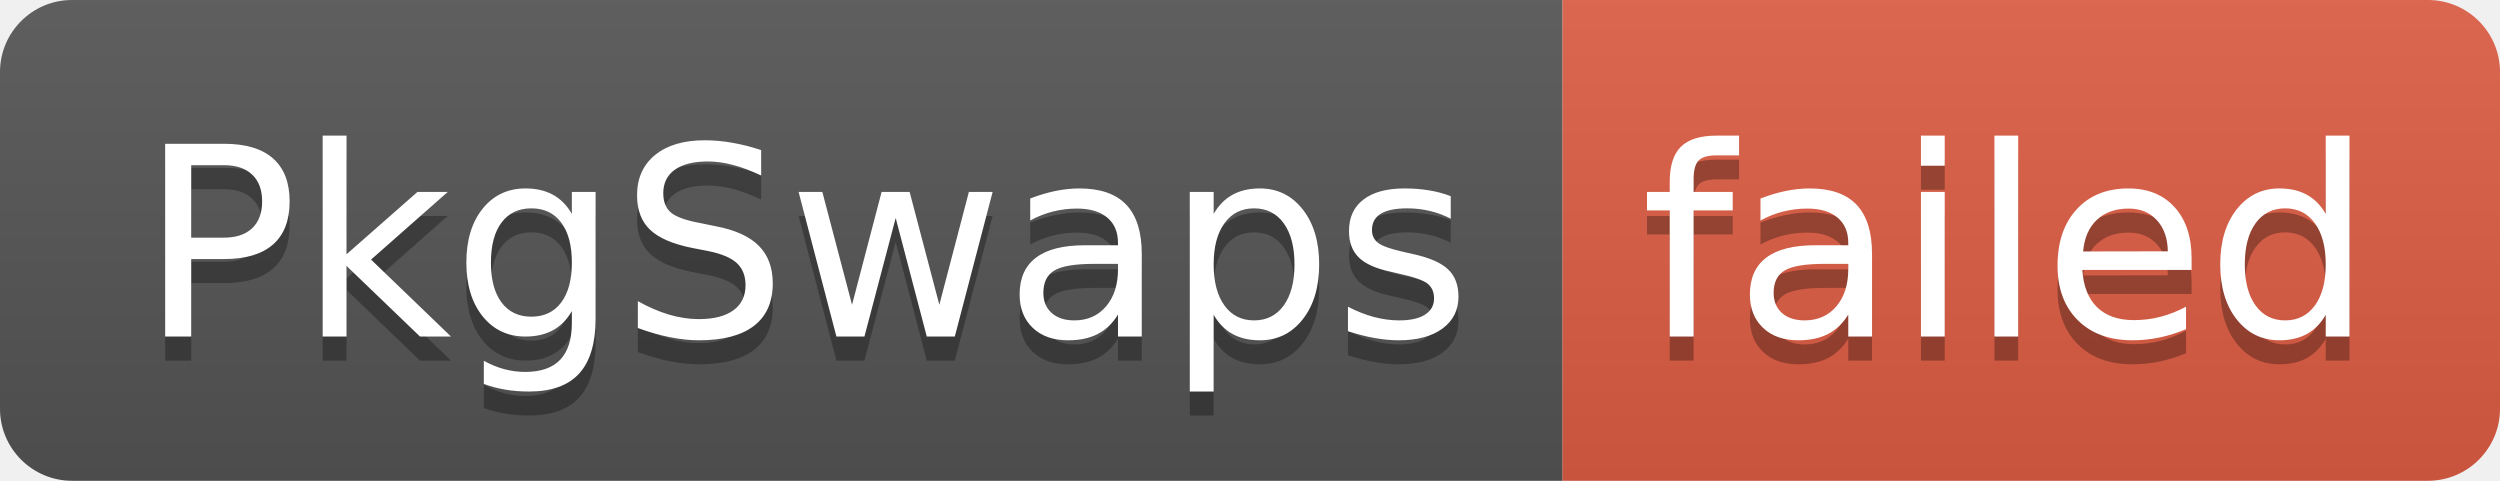
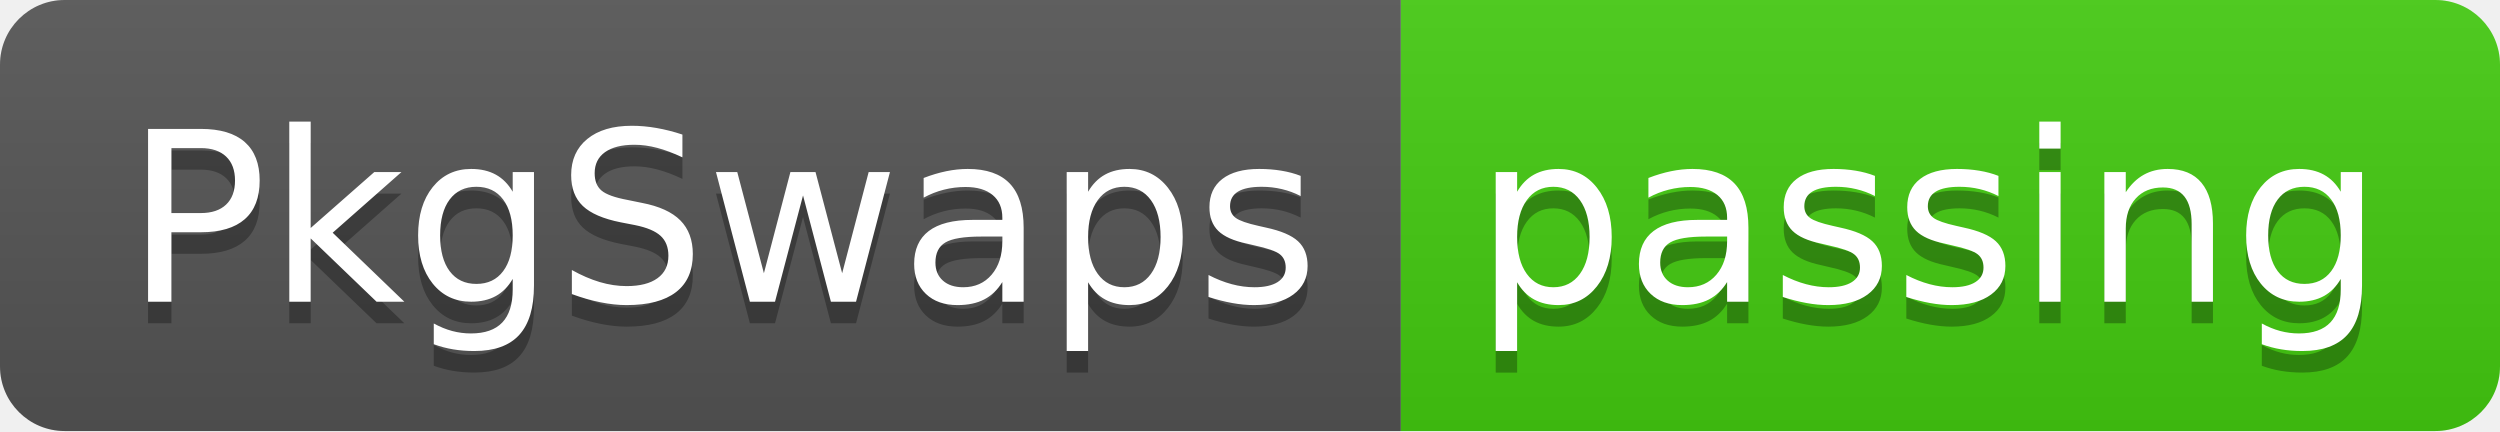
- <svg xmlns="http://www.w3.org/2000/svg" width="104" height="20" role="img" aria-label="PkgSwaps: failed">
+ <svg xmlns="http://www.w3.org/2000/svg" width="116" height="20" role="img" aria-label="PkgSwaps: passing">
  <linearGradient id="s" x2="0" y2="100%">
    <stop offset="0" stop-color="#bbb" stop-opacity=".1" />
    <stop offset="1" stop-opacity=".1" />
  </linearGradient>
  <clipPath id="r">
-     <rect width="104" height="20" rx="3" fill="#fff" />
+     <rect width="116" height="20" rx="3" fill="#fff" />
  </clipPath>
  <g clip-path="url(#r)">
    <rect width="65" height="20" fill="#555" />
-     <rect x="65" width="39" height="20" fill="#e05d44" />
-     <rect width="104" height="20" fill="url(#s)" />
+     <rect x="65" width="51" height="20" fill="#4c1" />
+     <rect width="116" height="20" fill="url(#s)" />
  </g>
  <g fill="#fff" text-anchor="middle" font-family="Verdana,Geneva,DejaVu Sans,sans-serif" text-rendering="geometricPrecision" font-size="110">
    <text aria-hidden="true" x="335" y="150" fill="#010101" fill-opacity=".3" transform="scale(.1)" textLength="550">PkgSwaps</text>
    <text x="335" y="140" transform="scale(.1)" fill="#fff" textLength="550">PkgSwaps</text>
-     <text aria-hidden="true" x="835" y="150" fill="#010101" fill-opacity=".3" transform="scale(.1)" textLength="290">failed</text>
-     <text x="835" y="140" transform="scale(.1)" fill="#fff" textLength="290">failed</text>
+     <text aria-hidden="true" x="895" y="150" fill="#010101" fill-opacity=".3" transform="scale(.1)" textLength="410">passing</text>
+     <text x="895" y="140" transform="scale(.1)" fill="#fff" textLength="410">passing</text>
  </g>
</svg>
